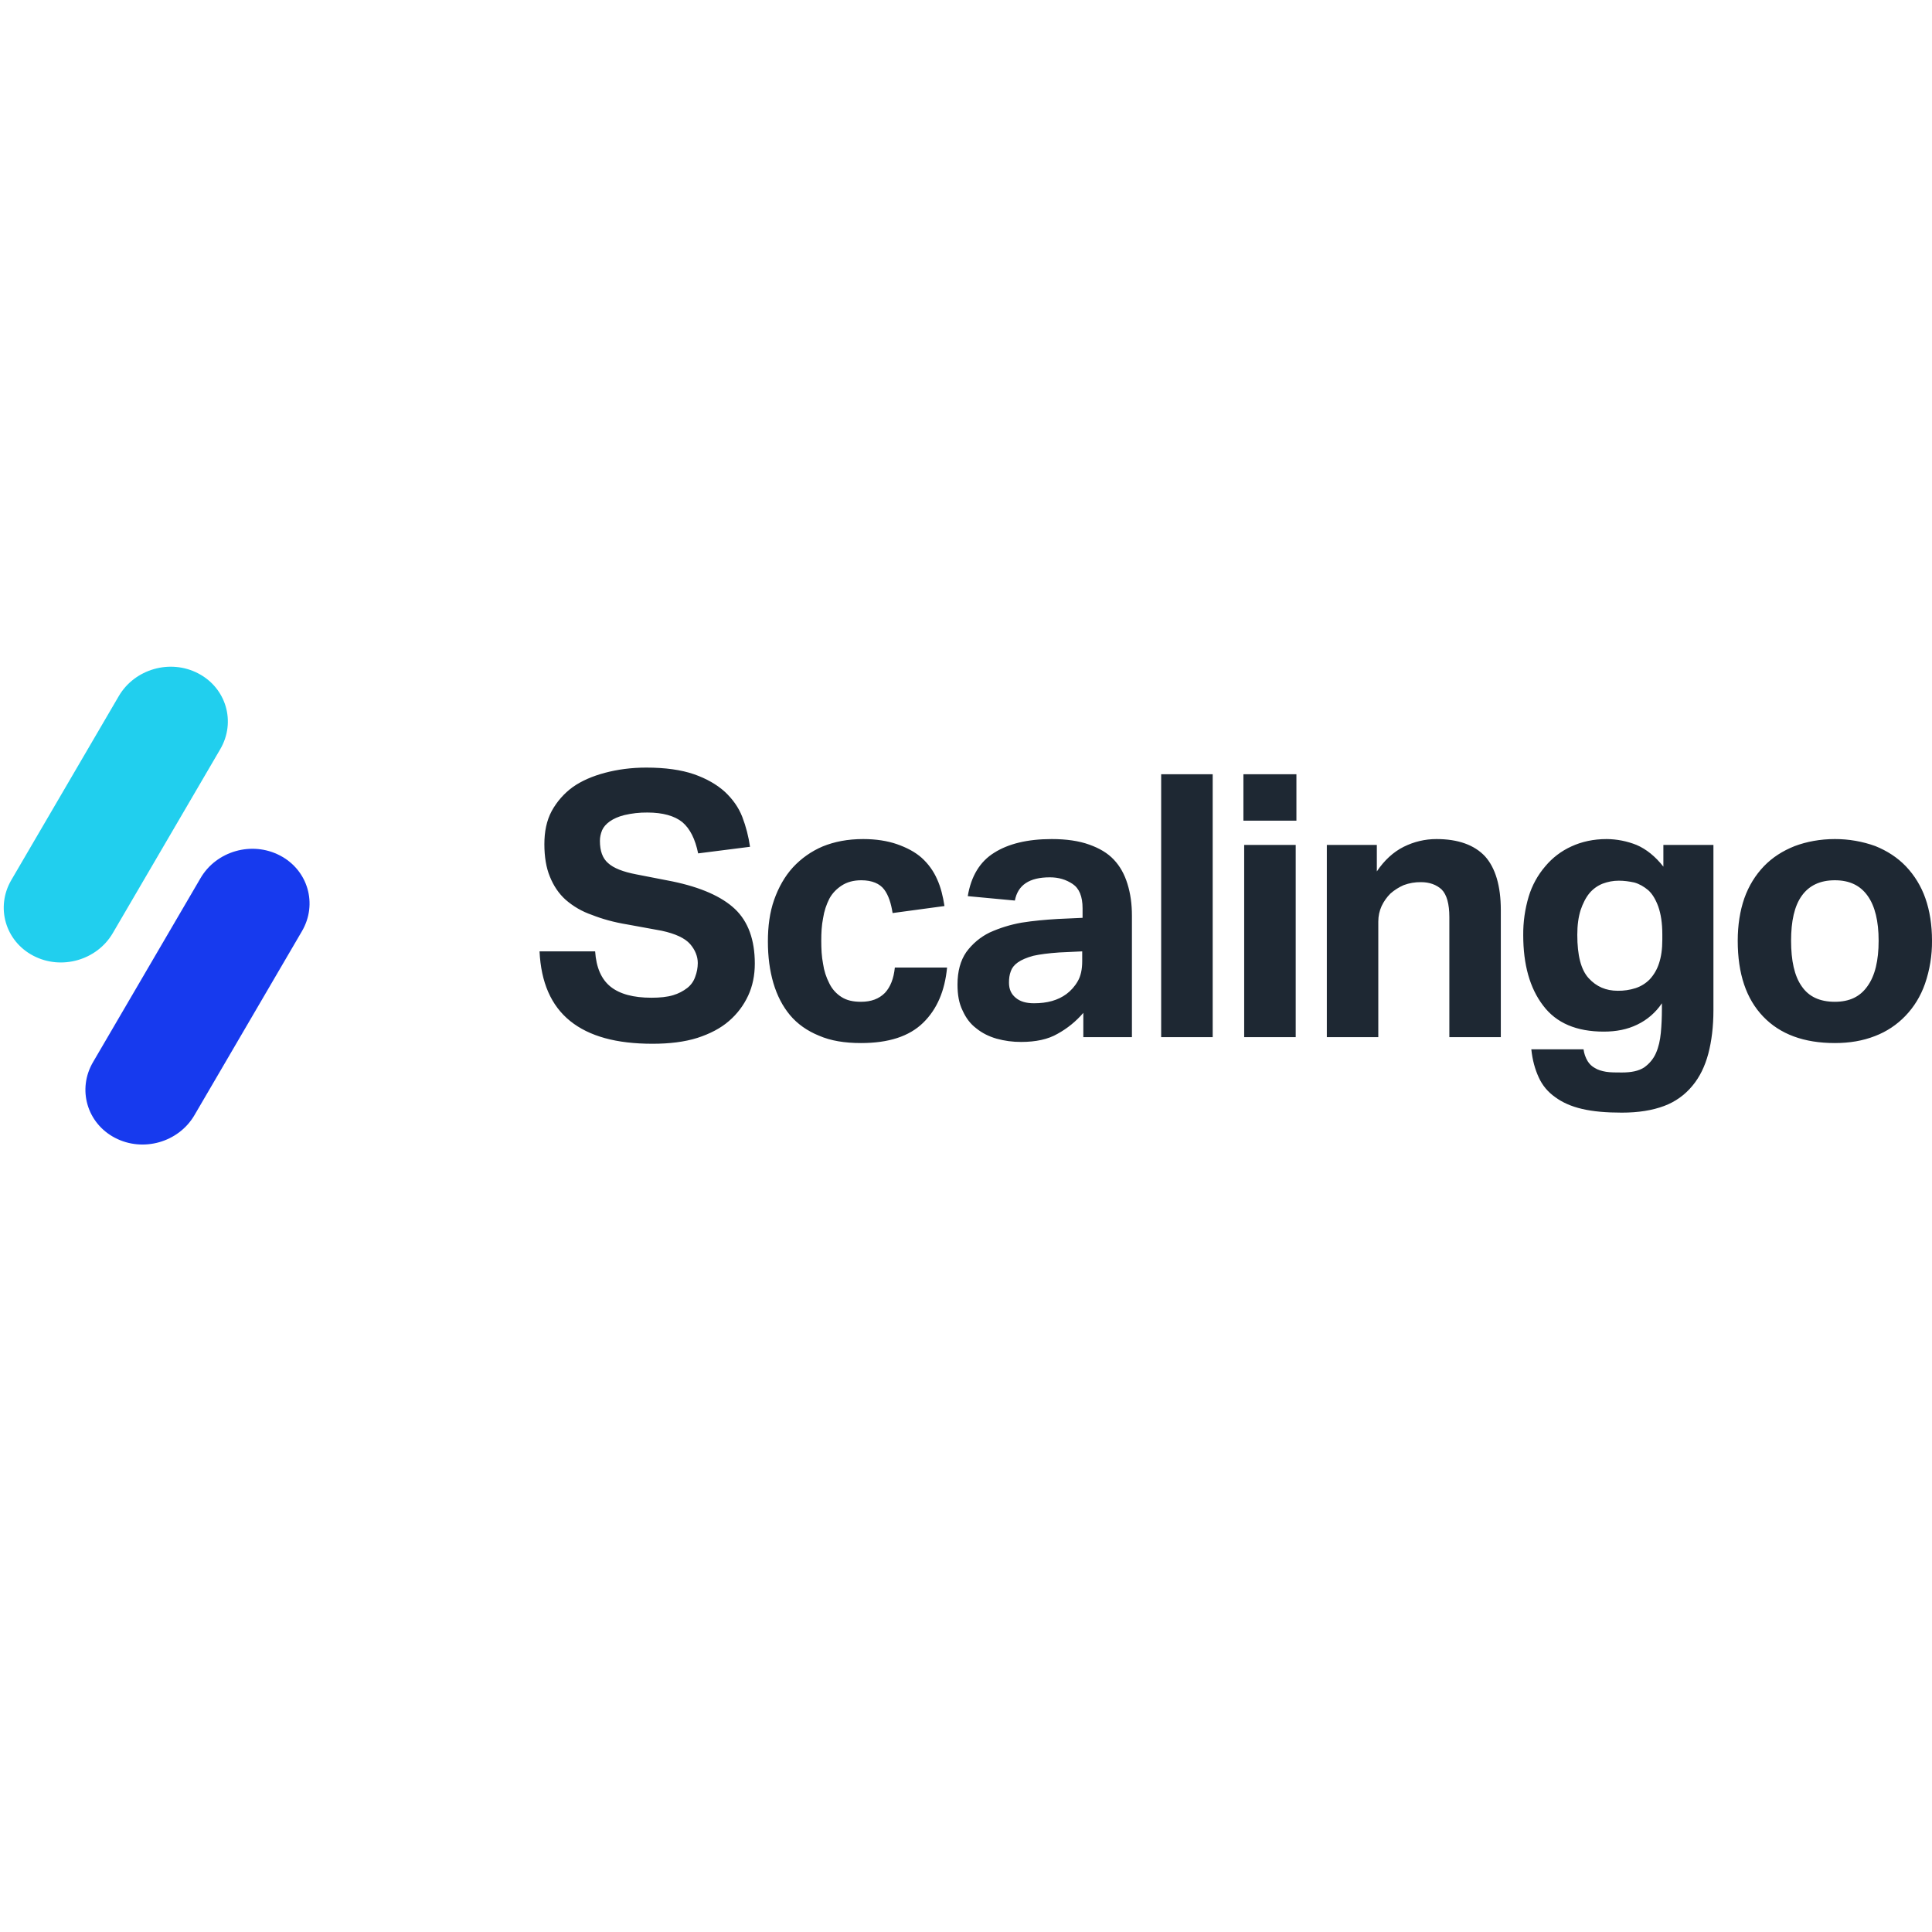
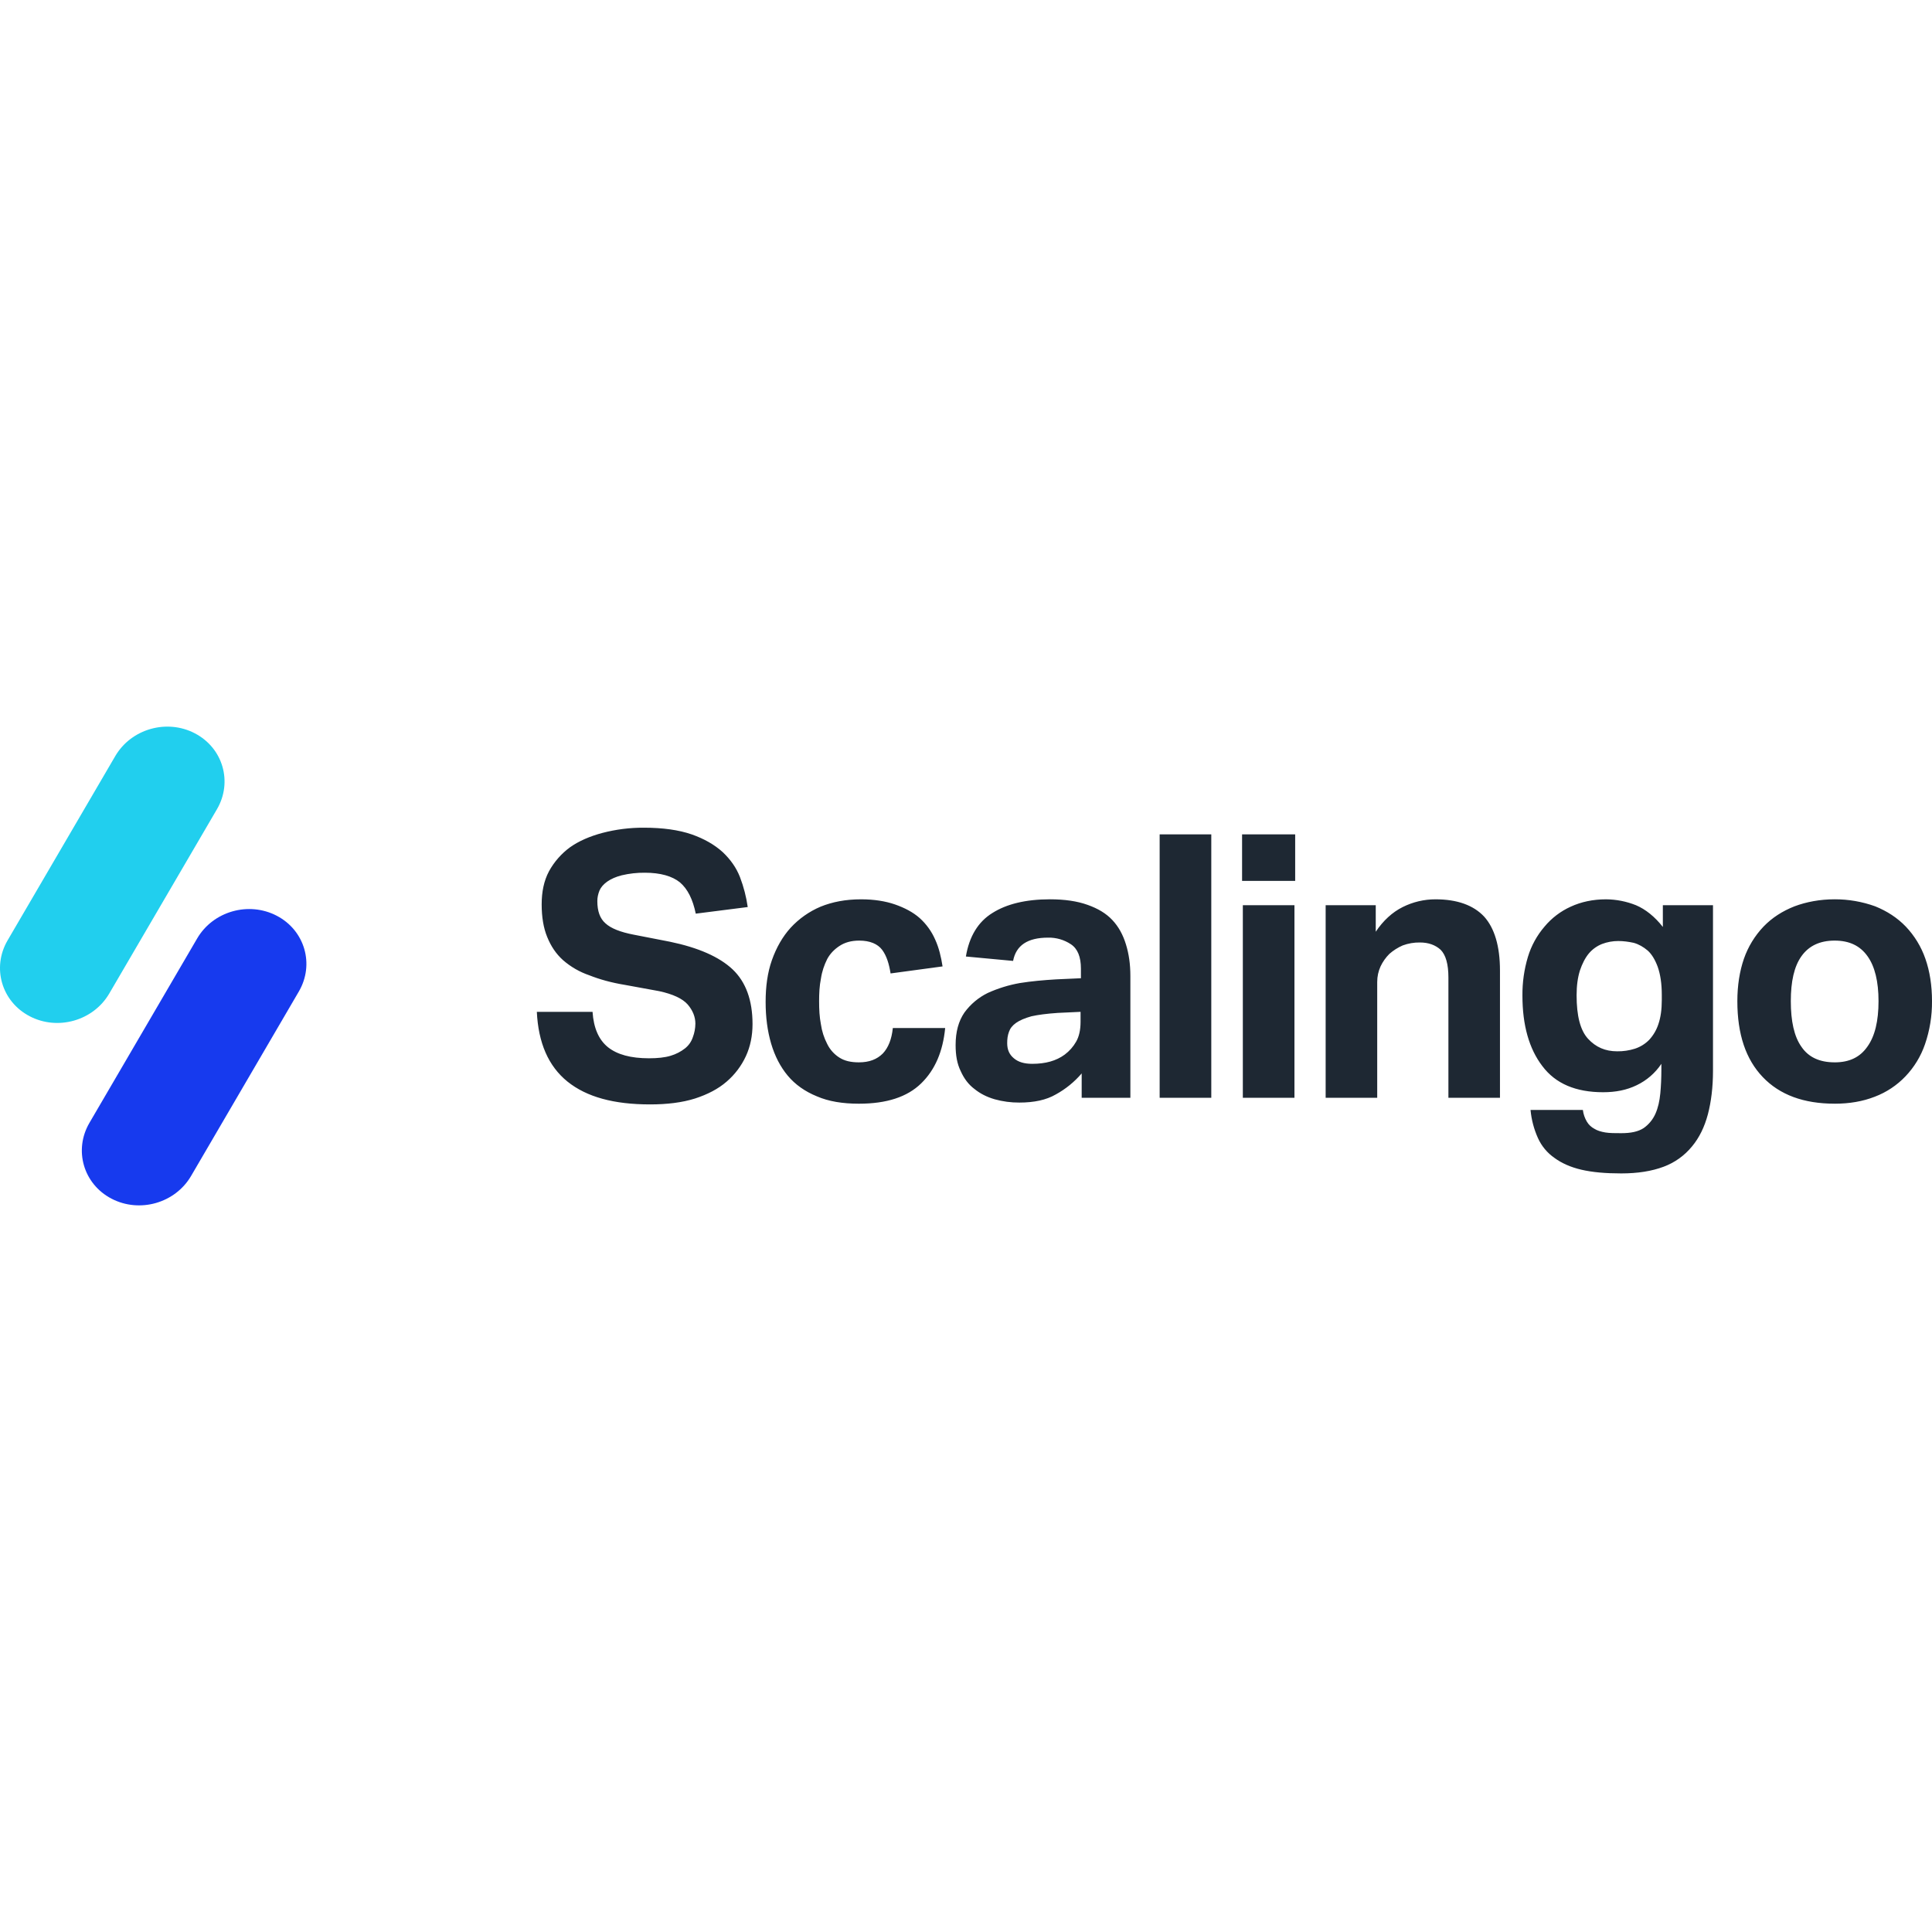
- <svg xmlns="http://www.w3.org/2000/svg" width="128" height="128" viewBox="0 0 128 128">
-   <path style="fill:#1e2833;fill-opacity:1;fill-rule:nonzero;stroke:none" d="M39.43 19.031h-3.684c.098 2.047.758 3.586 2.024 4.61 1.27 1.023 3.074 1.511 5.46 1.511 1.122 0 2.122-.12 2.977-.39.828-.27 1.535-.633 2.094-1.121a4.96 4.96 0 0 0 1.27-1.684c.292-.633.437-1.34.437-2.121 0-1.563-.438-2.781-1.317-3.613-.879-.828-2.265-1.438-4.144-1.828l-2.387-.465c-.879-.168-1.512-.414-1.879-.754-.363-.317-.535-.805-.535-1.465 0-.242.047-.461.145-.707.097-.219.27-.414.511-.586.246-.172.563-.316.953-.414a6.35 6.35 0 0 1 1.536-.172c1.023 0 1.804.223 2.316.637.512.437.852 1.12 1.047 2.07l3.437-.437a9.19 9.19 0 0 0-.511-1.977c-.246-.633-.633-1.172-1.145-1.656-.539-.489-1.219-.88-2.05-1.172-.852-.293-1.9-.442-3.169-.442-1 0-1.902.125-2.73.344-.828.219-1.559.535-2.145.95a4.868 4.868 0 0 0-1.39 1.585c-.34.637-.485 1.368-.485 2.196 0 .832.121 1.562.364 2.148.246.61.586 1.121 1.047 1.535a5.2 5.2 0 0 0 1.734 1c.68.27 1.46.489 2.363.637l2.266.414c.902.195 1.535.488 1.879.879.34.39.511.828.511 1.266a2.6 2.6 0 0 1-.171.906c-.098.289-.27.535-.512.73a2.848 2.848 0 0 1-.95.489c-.39.12-.878.168-1.44.168-1.192 0-2.094-.243-2.704-.73-.61-.49-.953-1.27-1.023-2.34Zm23.316 1.071h-3.46c-.075.734-.294 1.293-.661 1.683-.39.39-.902.586-1.582.586-.54 0-.953-.098-1.293-.316a2.205 2.205 0 0 1-.805-.903 4.056 4.056 0 0 1-.414-1.293c-.097-.488-.12-1-.12-1.535 0-.515.023-1.004.12-1.488.074-.488.219-.902.414-1.293.196-.367.489-.66.828-.879.34-.219.758-.344 1.293-.344.707 0 1.22.223 1.512.61.293.39.461.93.559 1.562l3.437-.465c-.097-.632-.242-1.242-.488-1.777a4.15 4.15 0 0 0-1.023-1.418c-.438-.39-1-.68-1.633-.902-.633-.22-1.39-.34-2.243-.34-1.023 0-1.902.172-2.68.488a5.74 5.74 0 0 0-1.976 1.39c-.535.587-.949 1.317-1.242 2.145-.293.832-.414 1.758-.414 2.758 0 1.024.121 1.926.363 2.758.246.828.61 1.535 1.098 2.121.488.586 1.144 1.05 1.926 1.367.781.34 1.707.488 2.781.488 1.828 0 3.191-.44 4.117-1.343.926-.903 1.438-2.121 1.586-3.66zm9.027 3.003v1.61h3.22v-8.05c0-.782-.098-1.466-.294-2.099-.195-.636-.488-1.171-.902-1.609-.414-.441-.953-.758-1.633-1-.684-.246-1.512-.367-2.488-.367-1.61 0-2.875.316-3.801.902-.953.586-1.54 1.563-1.758 2.88l3.121.292c.196-1.023.95-1.539 2.317-1.539.586 0 1.07.148 1.511.441.438.293.657.829.657 1.61v.633l-1.633.074c-.828.05-1.633.12-2.414.246a8.899 8.899 0 0 0-2.117.656 4.194 4.194 0 0 0-1.54 1.293c-.386.563-.582 1.27-.582 2.149 0 .683.098 1.242.34 1.73.22.488.512.879.903 1.172.39.316.828.535 1.34.684a5.934 5.934 0 0 0 1.632.218c.977 0 1.782-.172 2.414-.539a6.12 6.12 0 0 0 1.707-1.387zm-.074-4.074v.657c0 .539-.097.976-.293 1.316-.195.344-.46.637-.754.855-.562.414-1.27.61-2.144.61-.54 0-.93-.121-1.219-.367-.293-.243-.441-.559-.441-1 0-.266.027-.512.12-.754.075-.22.223-.414.466-.586.242-.172.586-.317 1.023-.438.438-.097 1-.172 1.73-.222zM76.93 7.297v17.418h3.414V7.297Zm5.5 4.683v12.735h3.414V11.98Zm-.051-4.683v3.074h3.512V7.297Zm5.527 4.683v12.735h3.41v-7.66c0-.368.075-.707.22-1.028a2.95 2.95 0 0 1 .585-.828 3.38 3.38 0 0 1 .879-.558 3.144 3.144 0 0 1 1.145-.196c.562 0 1.023.168 1.367.485.34.343.511.953.511 1.832v7.953h3.41v-8.418c0-1.61-.363-2.805-1.046-3.563-.707-.754-1.782-1.144-3.219-1.144-.754 0-1.484.172-2.168.512-.684.34-1.293.902-1.781 1.632V11.98zm17.008 13.54h-3.46c.073.707.241 1.316.487 1.851.243.54.61.977 1.098 1.32.461.34 1.047.61 1.777.778.73.172 1.61.246 2.633.246 1.098 0 2.024-.149 2.805-.442a4.397 4.397 0 0 0 1.875-1.34c.488-.585.828-1.292 1.05-2.12.22-.833.34-1.805.34-2.88V11.98h-3.316v1.438c-.535-.684-1.144-1.168-1.777-1.438a5.448 5.448 0 0 0-1.977-.39c-.875 0-1.656.172-2.34.488a4.861 4.861 0 0 0-1.73 1.317 5.52 5.52 0 0 0-1.098 2 8.625 8.625 0 0 0-.363 2.562c0 1.95.437 3.512 1.316 4.66.875 1.168 2.22 1.73 4.02 1.73.832 0 1.562-.144 2.219-.464a4.081 4.081 0 0 0 1.632-1.414v.39c0 .536-.023 1.075-.07 1.563-.05.512-.148.95-.32 1.34-.168.39-.438.707-.777.953-.368.242-.856.34-1.489.34-.414 0-.754 0-1.047-.047-.293-.051-.539-.125-.73-.246a1.255 1.255 0 0 1-.488-.461 2.004 2.004 0 0 1-.27-.781zm5.219-7.614v.344c0 .633-.074 1.145-.223 1.586a2.83 2.83 0 0 1-.61 1.047 2.33 2.33 0 0 1-.948.586 3.699 3.699 0 0 1-1.172.172c-.778 0-1.41-.27-1.926-.832-.512-.559-.754-1.512-.754-2.875 0-.637.074-1.172.219-1.637.148-.438.344-.828.586-1.121a2.21 2.21 0 0 1 .879-.633c.34-.125.68-.195 1.07-.195.344 0 .683.047 1.023.12.344.098.637.27.926.512.27.243.488.61.66 1.075.172.488.27 1.097.27 1.851zm11.43 7.199c.976 0 1.855-.148 2.66-.464a5.487 5.487 0 0 0 2.023-1.344c.559-.582 1-1.293 1.29-2.121a8.52 8.52 0 0 0 .464-2.852c0-1.027-.145-1.976-.438-2.808a5.893 5.893 0 0 0-1.292-2.121c-.563-.586-1.243-1.024-2.024-1.34a7.827 7.827 0 0 0-2.683-.465c-.973 0-1.875.172-2.657.465-.8.316-1.484.754-2.047 1.34-.558.585-1 1.293-1.293 2.12-.289.833-.437 1.782-.437 2.81 0 2.195.562 3.85 1.684 5.023 1.12 1.172 2.703 1.757 4.75 1.757zm0-2.734c-.997 0-1.727-.34-2.192-1.023-.488-.684-.707-1.707-.707-3.024 0-1.293.219-2.297.707-2.976.488-.684 1.219-1.028 2.192-1.028.976 0 1.683.344 2.171 1.028.489.68.73 1.683.73 2.976 0 1.317-.241 2.317-.73 3-.488.707-1.195 1.047-2.171 1.047zm0 0" transform="translate(0 44)" />
-   <path style="fill:#21cfee;fill-opacity:1;fill-rule:nonzero;stroke:none" d="M7.871 2.117c1.055-1.8 3.41-2.472 5.266-1.5 1.855.969 2.508 3.215 1.457 5.016L7.473 17.82c-1.051 1.801-3.41 2.473-5.266 1.5C.352 18.352-.301 16.105.75 14.305Zm0 0" transform="translate(0 44)" />
-   <path style="fill:#173aee;fill-opacity:1;fill-rule:nonzero;stroke:none" d="M13.285 14.18c1.05-1.801 3.406-2.473 5.266-1.5 1.855.968 2.508 3.215 1.453 5.015l-7.121 12.188c-1.051 1.8-3.406 2.472-5.266 1.5-1.855-.969-2.508-3.215-1.453-5.016zm0 0" transform="translate(0 44)" />
+ <svg xmlns="http://www.w3.org/2000/svg" viewBox="0 0 128 128">
+   <path fill="#1e2833" d="M39.258 67.037h-3.691c.098 2.05.76 3.593 2.028 4.619 1.272 1.025 3.08 1.514 5.47 1.514 1.125 0 2.126-.12 2.983-.391.83-.27 1.538-.634 2.098-1.123a4.97 4.97 0 0 0 1.273-1.687c.292-.635.438-1.343.438-2.125 0-1.566-.44-2.787-1.32-3.62-.88-.83-2.27-1.441-4.152-1.832l-2.392-.466c-.88-.168-1.515-.415-1.882-.755-.364-.318-.536-.807-.536-1.468 0-.243.047-.462.145-.709.097-.22.27-.414.512-.587.246-.172.564-.316.955-.415a6.362 6.362 0 0 1 1.539-.172c1.025 0 1.807.224 2.32.638.513.438.854 1.123 1.05 2.074l3.443-.438a9.208 9.208 0 0 0-.512-1.98c-.247-.635-.634-1.175-1.147-1.66-.54-.49-1.222-.881-2.054-1.174-.854-.293-1.904-.443-3.175-.443a10.62 10.62 0 0 0-2.736.345c-.83.22-1.562.536-2.149.952a4.877 4.877 0 0 0-1.393 1.588c-.34.638-.486 1.37-.486 2.2 0 .834.122 1.565.365 2.152.247.612.587 1.123 1.05 1.538a5.21 5.21 0 0 0 1.737 1.002c.68.27 1.462.49 2.367.638l2.27.415c.904.196 1.539.49 1.883.88.34.392.512.83.512 1.27a2.605 2.605 0 0 1-.171.907c-.098.29-.27.536-.513.732a2.853 2.853 0 0 1-.952.49c-.39.12-.88.168-1.443.168-1.194 0-2.098-.244-2.71-.732-.61-.49-.954-1.272-1.024-2.344zm23.361 1.073h-3.467c-.075.735-.294 1.295-.662 1.686-.39.391-.904.587-1.585.587-.54 0-.955-.098-1.295-.316a2.21 2.21 0 0 1-.807-.905 4.064 4.064 0 0 1-.415-1.296c-.097-.489-.12-1.002-.12-1.538 0-.516.023-1.006.12-1.49.074-.49.22-.904.415-1.296.196-.368.49-.661.83-.88.34-.22.76-.345 1.295-.345.709 0 1.223.223 1.515.61.294.392.462.933.56 1.566l3.444-.466c-.097-.633-.243-1.244-.49-1.78a4.158 4.158 0 0 0-1.024-1.421c-.439-.39-1.002-.682-1.636-.904-.634-.22-1.393-.34-2.248-.34-1.025 0-1.905.172-2.685.488a5.751 5.751 0 0 0-1.98 1.393c-.536.588-.95 1.32-1.244 2.15-.294.833-.415 1.76-.415 2.763 0 1.026.121 1.93.364 2.763.246.83.611 1.538 1.1 2.125.489.587 1.146 1.052 1.93 1.37.782.34 1.71.489 2.786.489 1.832 0 3.197-.441 4.125-1.346.928-.905 1.44-2.125 1.59-3.667zm9.045 3.009v1.613h3.226v-8.066c0-.783-.098-1.469-.295-2.103-.195-.637-.489-1.173-.903-1.612-.415-.442-.955-.76-1.637-1.002-.685-.246-1.515-.368-2.492-.368-1.613 0-2.881.317-3.809.904-.955.587-1.543 1.566-1.761 2.886l3.127.292c.196-1.025.952-1.542 2.321-1.542a2.63 2.63 0 0 1 1.514.442c.44.294.659.83.659 1.613v.635l-1.637.074c-.83.05-1.636.12-2.418.246a8.916 8.916 0 0 0-2.121.657 4.202 4.202 0 0 0-1.543 1.296c-.387.564-.583 1.272-.583 2.153 0 .684.098 1.244.34 1.733.22.49.513.881.905 1.175.39.316.83.536 1.343.685a5.946 5.946 0 0 0 1.635.218c.979 0 1.785-.172 2.418-.54a6.132 6.132 0 0 0 1.71-1.39zm-.074-4.082v.658c0 .54-.098.978-.294 1.319a2.783 2.783 0 0 1-.756.856c-.563.415-1.272.611-2.148.611-.54 0-.931-.12-1.221-.367-.294-.244-.442-.56-.442-1.002 0-.267.027-.513.12-.756.075-.22.224-.414.467-.587.243-.172.587-.317 1.025-.439.44-.097 1.002-.172 1.734-.222zm5.24-11.757v17.452h3.421V55.28Zm5.511 4.692v12.76h3.42v-12.76Zm-.05-4.692v3.08h3.518v-3.08zm5.537 4.692v12.76h3.416v-7.675c0-.369.076-.708.221-1.03a2.956 2.956 0 0 1 .586-.83 3.387 3.387 0 0 1 .88-.559 3.15 3.15 0 0 1 1.148-.196c.563 0 1.025.168 1.37.486.34.344.512.955.512 1.836v7.968h3.416v-8.434c0-1.613-.363-2.81-1.048-3.57-.708-.756-1.785-1.146-3.225-1.146a4.84 4.84 0 0 0-2.172.513c-.686.34-1.296.903-1.785 1.635v-1.758zm17.04 13.566h-3.466a5.83 5.83 0 0 0 .488 1.855 3.19 3.19 0 0 0 1.1 1.323c.462.34 1.05.61 1.78.78.732.171 1.614.246 2.639.246 1.1 0 2.028-.15 2.81-.443a4.405 4.405 0 0 0 1.879-1.343c.489-.586.83-1.294 1.052-2.124.22-.835.34-1.808.34-2.886V59.972h-3.322v1.441c-.536-.685-1.146-1.17-1.78-1.44a5.459 5.459 0 0 0-1.981-.391c-.877 0-1.66.172-2.345.488a4.87 4.87 0 0 0-1.733 1.32 5.53 5.53 0 0 0-1.1 2.004 8.642 8.642 0 0 0-.364 2.567c0 1.954.438 3.519 1.319 4.669.876 1.17 2.224 1.733 4.027 1.733.834 0 1.565-.144 2.224-.465a4.089 4.089 0 0 0 1.635-1.416v.39c0 .537-.023 1.077-.07 1.566-.05.513-.148.952-.32 1.343a2.3 2.3 0 0 1-.78.955c-.368.242-.857.34-1.491.34-.415 0-.756 0-1.05-.047-.293-.05-.54-.125-.73-.246a1.257 1.257 0 0 1-.49-.462 2.008 2.008 0 0 1-.27-.783zm5.23-7.628v.344c0 .635-.074 1.148-.223 1.59a2.836 2.836 0 0 1-.612 1.048 2.334 2.334 0 0 1-.95.588 3.706 3.706 0 0 1-1.174.172c-.78 0-1.412-.27-1.93-.834-.512-.56-.755-1.515-.755-2.88 0-.638.074-1.174.22-1.64.148-.44.344-.83.587-1.124a2.214 2.214 0 0 1 .88-.634 3.027 3.027 0 0 1 1.072-.195c.345 0 .685.047 1.025.12.345.098.639.27.928.513.27.243.49.611.662 1.077.172.49.27 1.1.27 1.855zm11.452 7.213c.978 0 1.859-.149 2.665-.465a5.498 5.498 0 0 0 2.027-1.347 5.819 5.819 0 0 0 1.293-2.125 8.537 8.537 0 0 0 .465-2.858c0-1.029-.146-1.98-.44-2.813a5.904 5.904 0 0 0-1.294-2.125c-.564-.587-1.245-1.026-2.028-1.343a7.842 7.842 0 0 0-2.688-.466c-.975 0-1.879.173-2.662.466-.802.317-1.487.756-2.051 1.343a5.911 5.911 0 0 0-1.296 2.124c-.289.835-.437 1.785-.437 2.815 0 2.2.563 3.858 1.687 5.033 1.122 1.175 2.708 1.76 4.76 1.76zm0-2.74c-.999 0-1.73-.34-2.196-1.025-.49-.685-.708-1.71-.708-3.03 0-1.295.219-2.3.708-2.981.489-.686 1.221-1.03 2.196-1.03.978 0 1.686.344 2.175 1.03.49.681.732 1.686.732 2.981 0 1.32-.242 2.322-.732 3.006-.489.709-1.197 1.05-2.175 1.05zm0 0" />
+   <path fill="#21cfee" d="M7.638 50.09c1.057-1.803 3.416-2.477 5.276-1.503 1.859.971 2.513 3.221 1.46 5.026l-7.135 12.21c-1.053 1.805-3.417 2.478-5.276 1.504-1.859-.97-2.513-3.222-1.46-5.025Zm0 0" />
+   <path fill="#173aee" d="M13.062 62.176c1.052-1.804 3.413-2.477 5.277-1.503 1.858.97 2.512 3.222 1.455 5.025L12.66 77.91c-1.053 1.803-3.412 2.477-5.276 1.503-1.858-.971-2.513-3.221-1.456-5.026Zm0 0" />
</svg>
